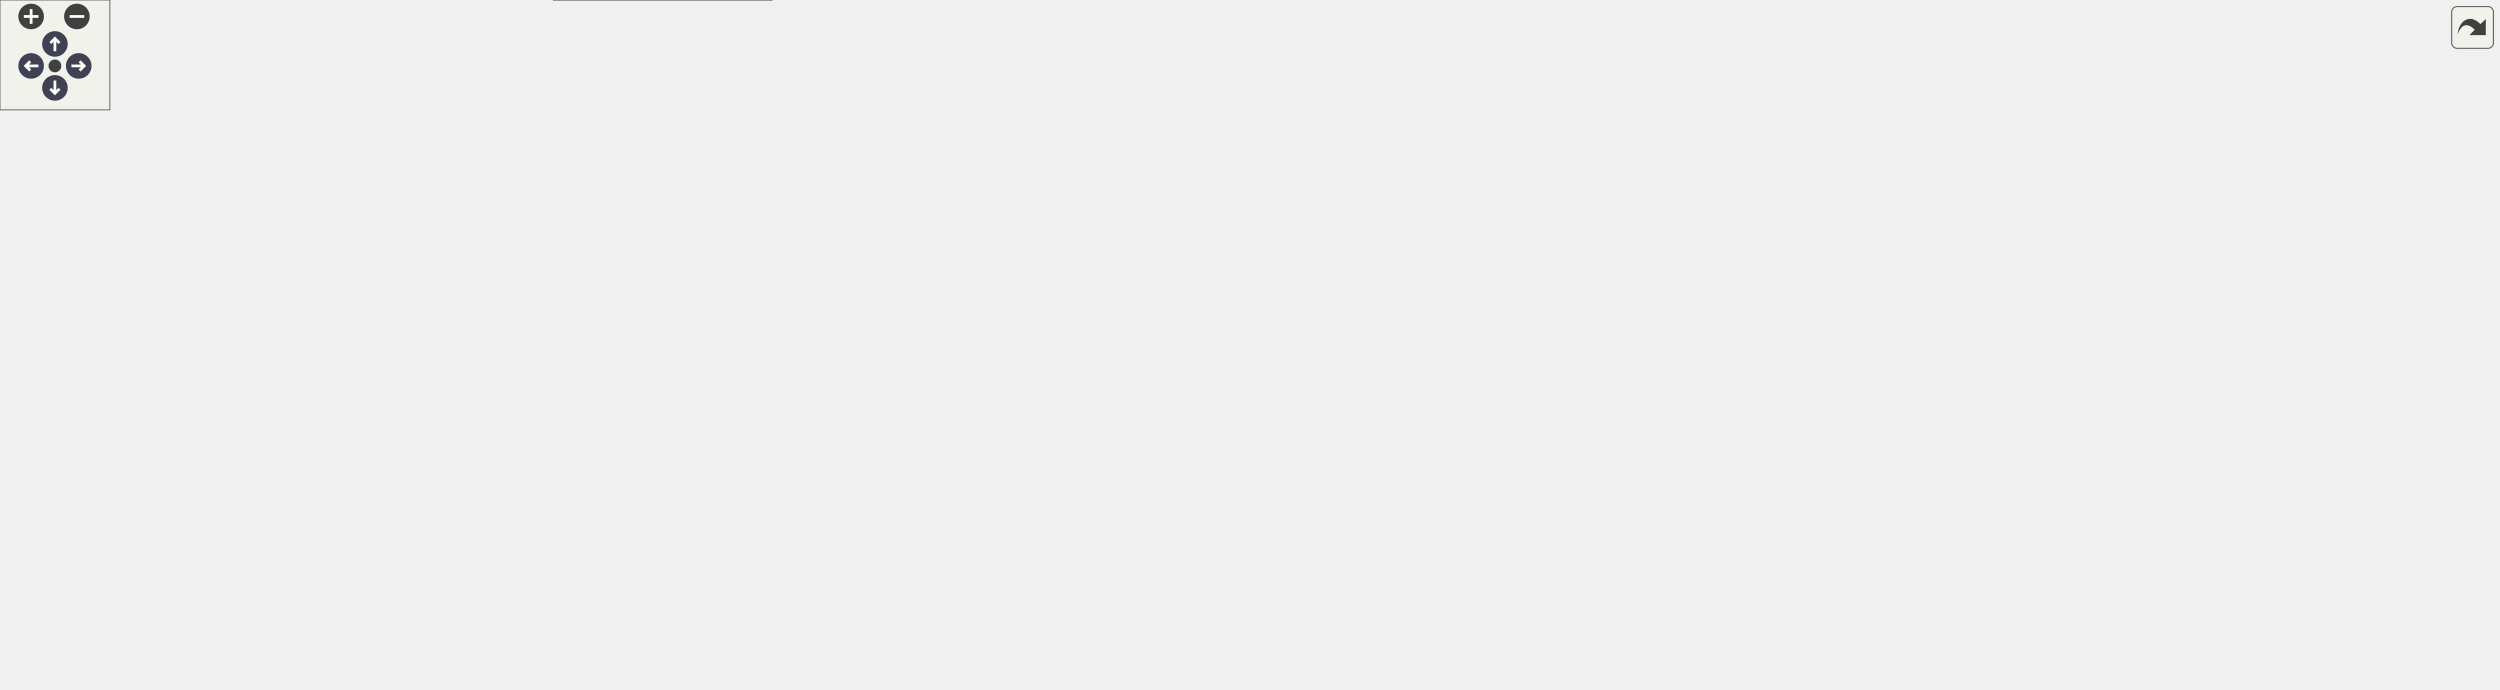
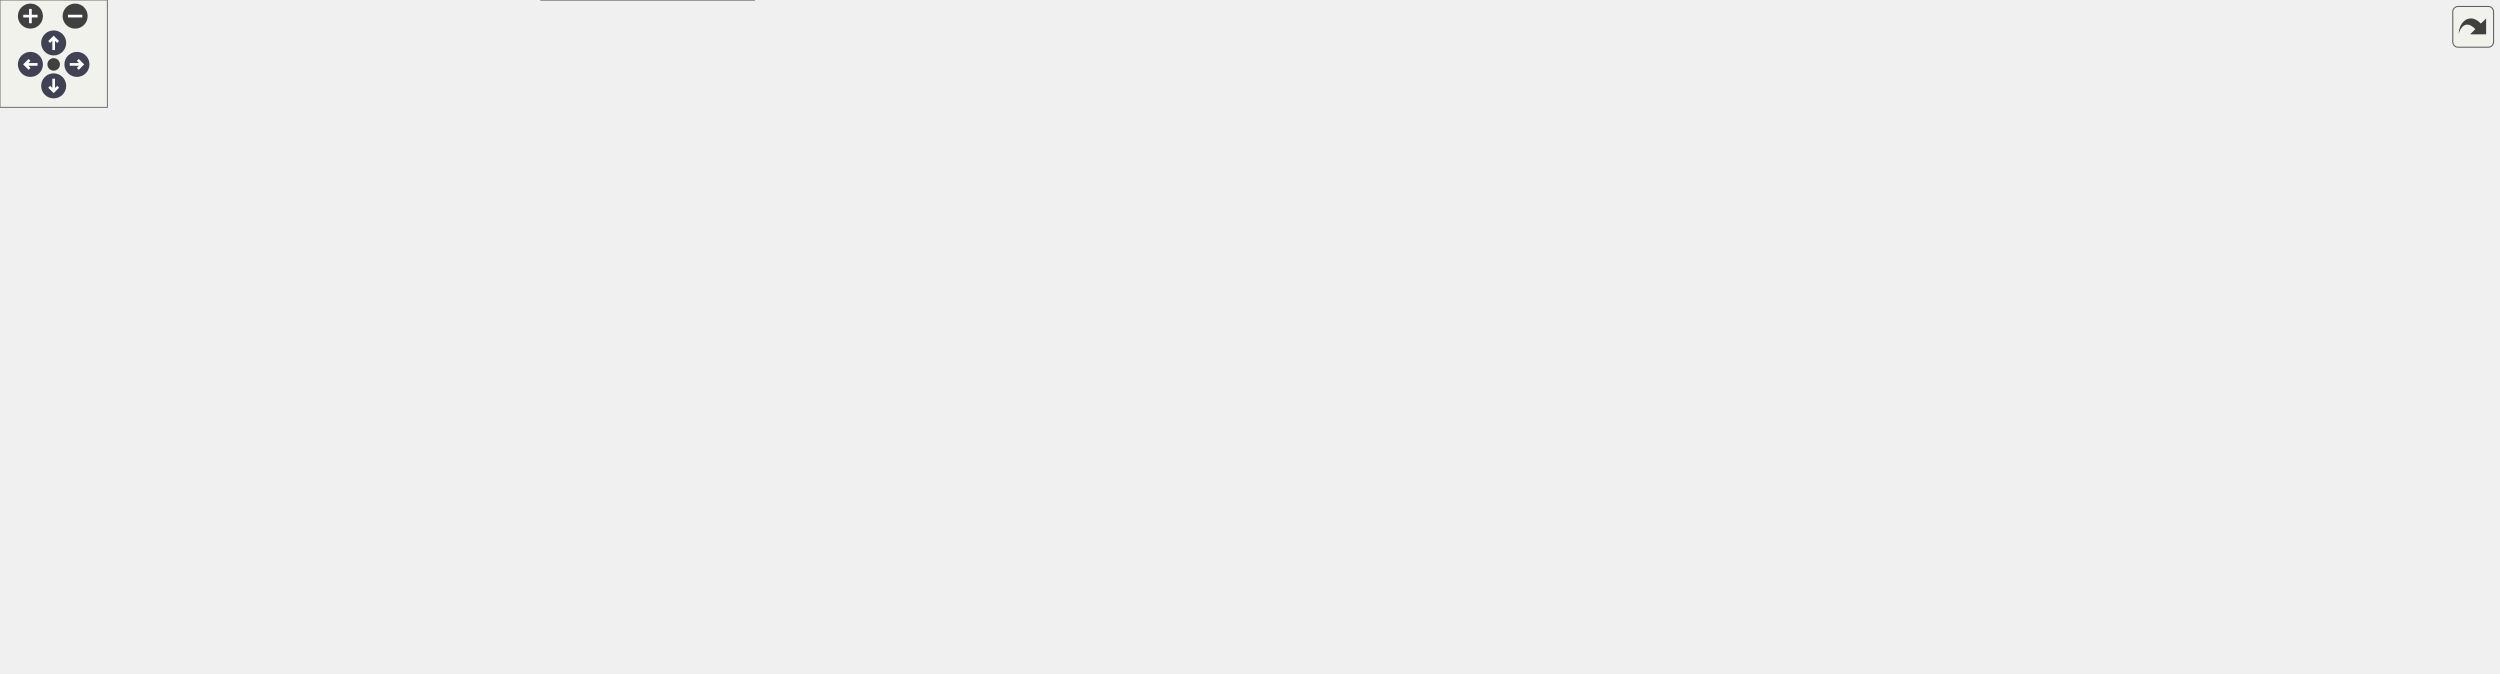
<svg xmlns="http://www.w3.org/2000/svg" xmlns:xlink="http://www.w3.org/1999/xlink" id="main" version="1.1" xml:space="preserve">
  <style type="text/css">
.node, .edge {opacity: 0.7;}
.node.selected, .edge.selected {opacity: 1;}
.edge:hover path { stroke: red; }
.edge:hover polygon { stroke: red; fill: red; }
</style>
  <defs>
    <circle id="rim" cx="0" cy="0" r="7" />
    <circle id="rim2" cx="0" cy="0" r="3.5" />
    <g id="zoomPlus">
      <use xlink:href="#rim" fill="#404040">
        <set attributeName="fill" to="#808080" begin="zoomplus.mouseover" end="zoomplus.mouseout" />
      </use>
      <path d="M-4,0h8M0,-4v8" fill="none" stroke="white" stroke-width="1.5" pointer-events="none" />
    </g>
    <g id="zoomMin">
      <use xlink:href="#rim" fill="#404040">
        <set attributeName="fill" to="#808080" begin="zoomminus.mouseover" end="zoomminus.mouseout" />
      </use>
      <path d="M-4,0h8" fill="none" stroke="white" stroke-width="1.5" pointer-events="none" />
    </g>
    <g id="arrowUp" transform="translate(30 24)">
      <use xlink:href="#rim" />
      <path pointer-events="none" fill="none" stroke="white" stroke-width="1.5" d="M0,-3.0v7 M-2.5,-0.5L0,-3.0L2.5,-0.5" />
    </g>
    <g id="arrowRight" transform="rotate(90) translate(36 -43)">
      <use xlink:href="#rim" />
      <path pointer-events="none" fill="none" stroke="white" stroke-width="1.5" d="M0,-3.0v7 M-2.5,-0.5L0,-3.0L2.5,-0.5" />
    </g>
    <g id="arrowDown" transform="rotate(180) translate(-30 -48)">
      <use xlink:href="#rim" />
      <path pointer-events="none" fill="none" stroke="white" stroke-width="1.5" d="M0,-3.0v7 M-2.5,-0.5L0,-3.0L2.5,-0.5" />
    </g>
    <g id="arrowLeft" transform="rotate(270) translate(-36 17)">
      <use xlink:href="#rim" />
      <path pointer-events="none" fill="none" stroke="white" stroke-width="1.5" d="M0,-3.0v7 M-2.5,-0.5L0,-3.0L2.5,-0.5" />
    </g>
    <g id="resetDef">
      <use xlink:href="#rim2" fill="#404040">
        <set attributeName="fill" to="#808080" begin="reset.mouseover" end="reset.mouseout" />
      </use>
    </g>
  </defs>
  <svg id="graph" class="graph">
    <g id="viewport">
      <g id="Node000001" class="node">
        <g id="a_Node000001">
          <a xlink:title="Platform and CPU architecture enums with compile-time and runtime detection.">
-             <polygon fill="#999999" stroke="#666666" points="864,-316 722,-316 722,-297 864,-297 864,-316" />
-             <text text-anchor="middle" x="793" y="-304" font-family="Helvetica,sans-Serif" font-size="10.00">include/core/platform.hpp</text>
+             <polygon fill="#999999" stroke="#666666" points="896,-316 754,-316 754,-297 896,-297 896,-316" />
+             <text text-anchor="middle" x="825" y="-304" font-family="Helvetica,sans-Serif" font-size="10.00">include/core/platform.hpp</text>
          </a>
        </g>
      </g>
      <g id="Node000002" class="node">
        <g id="a_Node000002">
          <a xlink:href="../../da/d47/core_8hpp.html" target="_top" xlink:title="Umbrella header for the engine core module.">
-             <polygon fill="white" stroke="#666666" points="566.5,-195 469.5,-195 469.5,-176 566.5,-176 566.5,-195" />
-             <text text-anchor="middle" x="518" y="-183" font-family="Helvetica,sans-Serif" font-size="10.00">include/core.hpp</text>
+             <polygon fill="white" stroke="#666666" points="598.5,-195 501.5,-195 501.5,-176 598.5,-176 598.5,-195" />
+             <text text-anchor="middle" x="550" y="-183" font-family="Helvetica,sans-Serif" font-size="10.00">include/core.hpp</text>
          </a>
        </g>
      </g>
      <g id="edge1_Node000001_Node000002" class="edge">
        <g id="a_edge1_Node000001_Node000002">
          <a xlink:title=" ">
-             <path fill="none" stroke="#63b8ff" d="M711.51,-303.52C585.25,-299.6 354.17,-288.7 329,-261 285.77,-213.43 399.88,-195.83 469.22,-189.64" />
-             <polygon fill="#63b8ff" stroke="#63b8ff" points="711.43,-307.02 721.53,-303.82 711.64,-300.02 711.43,-307.02" />
-           </a>
-         </g>
-       </g>
-       <g id="Node000016" class="node">
-         <g id="a_Node000016">
-           <a xlink:href="../../d5/d82/3ds_2platform__config_8hpp.html" target="_top" xlink:title="additional nintendo 3ds platform header">
-             <polygon fill="white" stroke="#666666" points="484,-261 338,-261 338,-231 484,-231 484,-261" />
-             <text text-anchor="start" x="346" y="-249" font-family="Helvetica,sans-Serif" font-size="10.00">src/platforms/3ds/platform</text>
-             <text text-anchor="middle" x="411" y="-238" font-family="Helvetica,sans-Serif" font-size="10.00">_config.hpp</text>
-           </a>
-         </g>
-       </g>
-       <g id="edge22_Node000001_Node000016" class="edge">
-         <g id="a_edge22_Node000001_Node000016">
-           <a xlink:title=" ">
-             <path fill="none" stroke="#63b8ff" d="M722.64,-295.51C661.8,-286.76 571.52,-273.53 493,-261 490.15,-260.55 487.24,-260.08 484.3,-259.6" />
-             <polygon fill="#63b8ff" stroke="#63b8ff" points="722.5,-299.02 732.89,-296.98 723.49,-292.09 722.5,-299.02" />
+             <path fill="none" stroke="#63b8ff" d="M743.51,-303.52C617.25,-299.6 386.17,-288.7 361,-261 317.77,-213.43 431.88,-195.83 501.22,-189.64" />
+             <polygon fill="#63b8ff" stroke="#63b8ff" points="743.43,-307.02 753.53,-303.82 743.64,-300.02 743.43,-307.02" />
          </a>
        </g>
      </g>
      <g id="Node000017" class="node">
        <g id="a_Node000017">
-           <a xlink:href="../../df/db1/gba_2platform__config_8hpp.html" target="_top" xlink:title="additional nintendo game boy advance platform header">
-             <polygon fill="white" stroke="#666666" points="649.5,-261 502.5,-261 502.5,-231 649.5,-231 649.5,-261" />
-             <text text-anchor="start" x="510.5" y="-249" font-family="Helvetica,sans-Serif" font-size="10.00">src/platforms/gba/platform</text>
-             <text text-anchor="middle" x="576" y="-238" font-family="Helvetica,sans-Serif" font-size="10.00">_config.hpp</text>
+           <a xlink:href="../../d5/d82/3ds_2platform__config_8hpp.html" target="_top" xlink:title="additional nintendo 3ds platform header">
+             <polygon fill="white" stroke="#666666" points="516,-261 370,-261 370,-231 516,-231 516,-261" />
+             <text text-anchor="start" x="378" y="-249" font-family="Helvetica,sans-Serif" font-size="10.00">src/platforms/3ds/platform</text>
+             <text text-anchor="middle" x="443" y="-238" font-family="Helvetica,sans-Serif" font-size="10.00">_config.hpp</text>
          </a>
        </g>
      </g>
      <g id="edge23_Node000001_Node000017" class="edge">
        <g id="a_edge23_Node000001_Node000017">
          <a xlink:title=" ">
-             <path fill="none" stroke="#63b8ff" d="M751.53,-294.32C716.45,-284.86 665.99,-271.26 628.17,-261.06" />
-             <polygon fill="#63b8ff" stroke="#63b8ff" points="750.88,-297.77 761.45,-296.99 752.7,-291.01 750.88,-297.77" />
+             <path fill="none" stroke="#63b8ff" d="M754.64,-295.51C693.8,-286.76 603.52,-273.53 525,-261 522.15,-260.55 519.24,-260.08 516.3,-259.6" />
+             <polygon fill="#63b8ff" stroke="#63b8ff" points="754.5,-299.02 764.89,-296.98 755.49,-292.09 754.5,-299.02" />
          </a>
        </g>
      </g>
      <g id="Node000018" class="node">
        <g id="a_Node000018">
-           <a xlink:href="../../dd/d9e/linux_2platform__config_8hpp.html" target="_top" xlink:title="additional linux platform header">
-             <polygon fill="white" stroke="#666666" points="784.5,-261 667.5,-261 667.5,-231 784.5,-231 784.5,-261" />
-             <text text-anchor="start" x="675.5" y="-249" font-family="Helvetica,sans-Serif" font-size="10.00">src/platforms/linux</text>
-             <text text-anchor="middle" x="726" y="-238" font-family="Helvetica,sans-Serif" font-size="10.00">/platform_config.hpp</text>
+           <a xlink:href="../../df/db1/gba_2platform__config_8hpp.html" target="_top" xlink:title="additional nintendo game boy advance platform header">
+             <polygon fill="white" stroke="#666666" points="681.5,-261 534.5,-261 534.5,-231 681.5,-231 681.5,-261" />
+             <text text-anchor="start" x="542.5" y="-249" font-family="Helvetica,sans-Serif" font-size="10.00">src/platforms/gba/platform</text>
+             <text text-anchor="middle" x="608" y="-238" font-family="Helvetica,sans-Serif" font-size="10.00">_config.hpp</text>
          </a>
        </g>
      </g>
      <g id="edge24_Node000001_Node000018" class="edge">
        <g id="a_edge24_Node000001_Node000018">
          <a xlink:title=" ">
-             <path fill="none" stroke="#63b8ff" d="M775.52,-290.23C765.2,-281.23 752.24,-269.91 742.17,-261.11" />
-             <polygon fill="#63b8ff" stroke="#63b8ff" points="773.28,-292.93 783.11,-296.87 777.88,-287.65 773.28,-292.93" />
+             <path fill="none" stroke="#63b8ff" d="M783.53,-294.32C748.45,-284.86 697.99,-271.26 660.17,-261.06" />
+             <polygon fill="#63b8ff" stroke="#63b8ff" points="782.88,-297.77 793.45,-296.99 784.7,-291.01 782.88,-297.77" />
          </a>
        </g>
      </g>
      <g id="Node000019" class="node">
        <g id="a_Node000019">
-           <a xlink:href="../../d8/d80/macos_2platform__config_8hpp.html" target="_top" xlink:title="additional macOS platform header">
-             <polygon fill="white" stroke="#666666" points="919.5,-261 802.5,-261 802.5,-231 919.5,-231 919.5,-261" />
-             <text text-anchor="start" x="810.5" y="-249" font-family="Helvetica,sans-Serif" font-size="10.00">src/platforms/macos</text>
-             <text text-anchor="middle" x="861" y="-238" font-family="Helvetica,sans-Serif" font-size="10.00">/platform_config.hpp</text>
-           </a>
-         </g>
-       </g>
-       <g id="edge26_Node000001_Node000019" class="edge">
-         <g id="a_edge26_Node000001_Node000019">
-           <a xlink:title=" ">
-             <path fill="none" stroke="#63b8ff" d="M810.74,-290.23C821.21,-281.23 834.37,-269.91 844.59,-261.11" />
-             <polygon fill="#63b8ff" stroke="#63b8ff" points="808.33,-287.69 803.03,-296.87 812.9,-293 808.33,-287.69" />
+           <a xlink:href="../../dd/d9e/linux_2platform__config_8hpp.html" target="_top" xlink:title="additional linux platform header">
+             <polygon fill="white" stroke="#666666" points="816.5,-261 699.5,-261 699.5,-231 816.5,-231 816.5,-261" />
+             <text text-anchor="start" x="707.5" y="-249" font-family="Helvetica,sans-Serif" font-size="10.00">src/platforms/linux</text>
+             <text text-anchor="middle" x="758" y="-238" font-family="Helvetica,sans-Serif" font-size="10.00">/platform_config.hpp</text>
+           </a>
+         </g>
+       </g>
+       <g id="edge25_Node000001_Node000019" class="edge">
+         <g id="a_edge25_Node000001_Node000019">
+           <a xlink:title=" ">
+             <path fill="none" stroke="#63b8ff" d="M807.52,-290.23C797.2,-281.23 784.24,-269.91 774.17,-261.11" />
+             <polygon fill="#63b8ff" stroke="#63b8ff" points="805.28,-292.93 815.11,-296.87 809.88,-287.65 805.28,-292.93" />
          </a>
        </g>
      </g>
      <g id="Node000020" class="node">
        <g id="a_Node000020">
-           <a xlink:href="../../dc/d74/nds_2platform__config_8hpp.html" target="_top" xlink:title="additional nintendo ds platform header">
-             <polygon fill="white" stroke="#666666" points="1084,-261 938,-261 938,-231 1084,-231 1084,-261" />
-             <text text-anchor="start" x="946" y="-249" font-family="Helvetica,sans-Serif" font-size="10.00">src/platforms/nds/platform</text>
-             <text text-anchor="middle" x="1011" y="-238" font-family="Helvetica,sans-Serif" font-size="10.00">_config.hpp</text>
+           <a xlink:href="../../d8/d80/macos_2platform__config_8hpp.html" target="_top" xlink:title="additional macOS platform header">
+             <polygon fill="white" stroke="#666666" points="951.5,-261 834.5,-261 834.5,-231 951.5,-231 951.5,-261" />
+             <text text-anchor="start" x="842.5" y="-249" font-family="Helvetica,sans-Serif" font-size="10.00">src/platforms/macos</text>
+             <text text-anchor="middle" x="893" y="-238" font-family="Helvetica,sans-Serif" font-size="10.00">/platform_config.hpp</text>
          </a>
        </g>
      </g>
      <g id="edge27_Node000001_Node000020" class="edge">
        <g id="a_edge27_Node000001_Node000020">
          <a xlink:title=" ">
-             <path fill="none" stroke="#63b8ff" d="M834.66,-294.32C869.9,-284.86 920.59,-271.26 958.59,-261.06" />
-             <polygon fill="#63b8ff" stroke="#63b8ff" points="833.45,-291.02 824.7,-296.99 835.26,-297.78 833.45,-291.02" />
+             <path fill="none" stroke="#63b8ff" d="M842.74,-290.23C853.21,-281.23 866.37,-269.91 876.59,-261.11" />
+             <polygon fill="#63b8ff" stroke="#63b8ff" points="840.33,-287.69 835.03,-296.87 844.9,-293 840.33,-287.69" />
          </a>
        </g>
      </g>
      <g id="Node000021" class="node">
        <g id="a_Node000021">
-           <a xlink:href="../../db/d83/switch_2platform__config_8hpp.html" target="_top" xlink:title="additional nintendo switch platform header">
-             <polygon fill="white" stroke="#666666" points="1219.5,-261 1102.5,-261 1102.5,-231 1219.5,-231 1219.5,-261" />
-             <text text-anchor="start" x="1110.5" y="-249" font-family="Helvetica,sans-Serif" font-size="10.00">src/platforms/switch</text>
-             <text text-anchor="middle" x="1161" y="-238" font-family="Helvetica,sans-Serif" font-size="10.00">/platform_config.hpp</text>
+           <a xlink:href="../../dc/d74/nds_2platform__config_8hpp.html" target="_top" xlink:title="additional nintendo ds platform header">
+             <polygon fill="white" stroke="#666666" points="1116,-261 970,-261 970,-231 1116,-231 1116,-261" />
+             <text text-anchor="start" x="978" y="-249" font-family="Helvetica,sans-Serif" font-size="10.00">src/platforms/nds/platform</text>
+             <text text-anchor="middle" x="1043" y="-238" font-family="Helvetica,sans-Serif" font-size="10.00">_config.hpp</text>
          </a>
        </g>
      </g>
      <g id="edge28_Node000001_Node000021" class="edge">
        <g id="a_edge28_Node000001_Node000021">
          <a xlink:title=" ">
-             <path fill="none" stroke="#63b8ff" d="M867.81,-295.58C928.62,-287.24 1016.54,-274.53 1093,-261 1096.09,-260.45 1099.25,-259.87 1102.43,-259.27" />
-             <polygon fill="#63b8ff" stroke="#63b8ff" points="866.98,-292.16 857.54,-296.99 867.92,-299.1 866.98,-292.16" />
+             <path fill="none" stroke="#63b8ff" d="M866.66,-294.32C901.9,-284.86 952.59,-271.26 990.59,-261.06" />
+             <polygon fill="#63b8ff" stroke="#63b8ff" points="865.45,-291.02 856.7,-296.99 867.26,-297.78 865.45,-291.02" />
          </a>
        </g>
      </g>
      <g id="Node000022" class="node">
        <g id="a_Node000022">
-           <a xlink:href="../../db/d29/windows_2platform__config_8hpp.html" target="_top" xlink:title="additional windows platform header">
-             <polygon fill="white" stroke="#666666" points="1364.5,-261 1237.5,-261 1237.5,-231 1364.5,-231 1364.5,-261" />
-             <text text-anchor="start" x="1245.5" y="-249" font-family="Helvetica,sans-Serif" font-size="10.00">src/platforms/windows</text>
-             <text text-anchor="middle" x="1301" y="-238" font-family="Helvetica,sans-Serif" font-size="10.00">/platform_config.hpp</text>
+           <a xlink:href="../../db/d83/switch_2platform__config_8hpp.html" target="_top" xlink:title="additional nintendo switch platform header">
+             <polygon fill="white" stroke="#666666" points="1251.5,-261 1134.5,-261 1134.5,-231 1251.5,-231 1251.5,-261" />
+             <text text-anchor="start" x="1142.5" y="-249" font-family="Helvetica,sans-Serif" font-size="10.00">src/platforms/switch</text>
+             <text text-anchor="middle" x="1193" y="-238" font-family="Helvetica,sans-Serif" font-size="10.00">/platform_config.hpp</text>
          </a>
        </g>
      </g>
      <g id="edge29_Node000001_Node000022" class="edge">
        <g id="a_edge29_Node000001_Node000022">
          <a xlink:title=" ">
-             <path fill="none" stroke="#63b8ff" d="M874.39,-299.4C962.18,-292.31 1105.92,-279.21 1229,-261 1231.77,-260.59 1234.6,-260.15 1237.45,-259.68" />
-             <polygon fill="#63b8ff" stroke="#63b8ff" points="873.92,-295.93 864.23,-300.22 874.48,-302.91 873.92,-295.93" />
+             <path fill="none" stroke="#63b8ff" d="M899.81,-295.58C960.62,-287.24 1048.54,-274.53 1125,-261 1128.09,-260.45 1131.25,-259.87 1134.43,-259.27" />
+             <polygon fill="#63b8ff" stroke="#63b8ff" points="898.98,-292.16 889.54,-296.99 899.92,-299.1 898.98,-292.16" />
+           </a>
+         </g>
+       </g>
+       <g id="Node000023" class="node">
+         <g id="a_Node000023">
+           <a xlink:href="../../db/d29/windows_2platform__config_8hpp.html" target="_top" xlink:title="additional windows platform header">
+             <polygon fill="white" stroke="#666666" points="1396.5,-261 1269.5,-261 1269.5,-231 1396.5,-231 1396.5,-261" />
+             <text text-anchor="start" x="1277.5" y="-249" font-family="Helvetica,sans-Serif" font-size="10.00">src/platforms/windows</text>
+             <text text-anchor="middle" x="1333" y="-238" font-family="Helvetica,sans-Serif" font-size="10.00">/platform_config.hpp</text>
+           </a>
+         </g>
+       </g>
+       <g id="edge30_Node000001_Node000023" class="edge">
+         <g id="a_edge30_Node000001_Node000023">
+           <a xlink:title=" ">
+             <path fill="none" stroke="#63b8ff" d="M906.39,-299.4C994.18,-292.31 1137.92,-279.21 1261,-261 1263.77,-260.59 1266.6,-260.15 1269.45,-259.68" />
+             <polygon fill="#63b8ff" stroke="#63b8ff" points="905.92,-295.93 896.23,-300.22 906.48,-302.91 905.92,-295.93" />
          </a>
        </g>
      </g>
      <g id="Node000003" class="node">
        <g id="a_Node000003">
          <a xlink:href="../../d4/d01/application_8hpp.html" target="_top" xlink:title="Umbrella header for the app module.">
            <polygon fill="white" stroke="#666666" points="130,-74 0,-74 0,-55 130,-55 130,-74" />
            <text text-anchor="middle" x="65" y="-62" font-family="Helvetica,sans-Serif" font-size="10.00">include/application.hpp</text>
          </a>
        </g>
      </g>
      <g id="edge2_Node000002_Node000003" class="edge">
        <g id="a_edge2_Node000002_Node000003">
          <a xlink:title=" ">
-             <path fill="none" stroke="#63b8ff" d="M459.05,-181.98C368.15,-177.34 198.54,-165.5 144,-140 111.21,-124.67 83.17,-90.43 71.2,-74.27" />
-             <polygon fill="#63b8ff" stroke="#63b8ff" points="459.03,-185.48 469.2,-182.48 459.38,-178.49 459.03,-185.48" />
+             <path fill="none" stroke="#63b8ff" d="M491.19,-182.63C393.93,-178.78 204.33,-167.86 144,-140 111.14,-124.82 83.13,-90.51 71.18,-74.3" />
+             <polygon fill="#63b8ff" stroke="#63b8ff" points="491.32,-186.14 501.44,-183.02 491.58,-179.14 491.32,-186.14" />
          </a>
        </g>
      </g>
      <g id="Node000004" class="node">
        <g id="a_Node000004">
          <a xlink:href="../../d8/d8c/toygine2_8hpp.html" target="_top" xlink:title="Main umbrella header for the engine.">
            <polygon fill="white" stroke="#666666" points="421.5,-19 302.5,-19 302.5,0 421.5,0 421.5,-19" />
            <text text-anchor="middle" x="362" y="-7" font-family="Helvetica,sans-Serif" font-size="10.00">include/toygine2.hpp</text>
          </a>
        </g>
      </g>
-       <g id="edge18_Node000002_Node000004" class="edge">
-         <g id="a_edge18_Node000002_Node000004">
-           <a xlink:title=" ">
-             <path fill="none" stroke="#63b8ff" d="M459.16,-179.7C388.63,-173.16 275.28,-159.94 238,-140 202.78,-121.16 191.56,-111.2 177,-74 173.92,-66.14 171.77,-61.63 177,-55 192.49,-35.35 254.44,-23.37 302.43,-16.87" />
-             <polygon fill="#63b8ff" stroke="#63b8ff" points="458.96,-183.19 469.24,-180.61 459.59,-176.22 458.96,-183.19" />
+       <g id="edge19_Node000002_Node000004" class="edge">
+         <g id="a_edge19_Node000002_Node000004">
+           <a xlink:title=" ">
+             <path fill="none" stroke="#63b8ff" d="M491.25,-181.76C410.61,-177.1 270.62,-165.54 227,-140 195.24,-121.41 188.72,-108.88 177,-74 174.31,-66 171.77,-61.63 177,-55 192.49,-35.35 254.44,-23.37 302.43,-16.87" />
+             <polygon fill="#63b8ff" stroke="#63b8ff" points="491.08,-185.26 501.26,-182.32 491.47,-178.27 491.08,-185.26" />
          </a>
        </g>
      </g>
      <g id="Node000005" class="node">
        <g id="a_Node000005">
          <a xlink:href="../../d1/d71/audio_8hpp.html" target="_top" xlink:title="Umbrella header for the audio module.">
            <polygon fill="white" stroke="#666666" points="289.5,-74 186.5,-74 186.5,-55 289.5,-55 289.5,-74" />
            <text text-anchor="middle" x="238" y="-62" font-family="Helvetica,sans-Serif" font-size="10.00">include/audio.hpp</text>
          </a>
        </g>
      </g>
      <g id="edge4_Node000002_Node000005" class="edge">
        <g id="a_edge4_Node000002_Node000005">
          <a xlink:title=" ">
-             <path fill="none" stroke="#63b8ff" d="M459.18,-181.78C391.42,-177.42 285.73,-166.49 257,-140 238.26,-122.72 236.91,-89.75 237.43,-74.13" />
-             <polygon fill="#63b8ff" stroke="#63b8ff" points="459.1,-185.28 469.29,-182.4 459.53,-178.29 459.1,-185.28" />
+             <path fill="none" stroke="#63b8ff" d="M490.76,-184.6C410.46,-183.36 273.36,-175.87 241,-140 224.53,-121.74 230.85,-89.55 235.21,-74.16" />
+             <polygon fill="#63b8ff" stroke="#63b8ff" points="491.17,-188.11 501.21,-184.74 491.26,-181.11 491.17,-188.11" />
          </a>
        </g>
      </g>
      <g id="Node000006" class="node">
        <g id="a_Node000006">
          <a xlink:href="../../d8/d39/game_8hpp.html" target="_top" xlink:title="Umbrella header for the game module.">
-             <polygon fill="white" stroke="#666666" points="370,-134.5 266,-134.5 266,-115.5 370,-115.5 370,-134.5" />
-             <text text-anchor="middle" x="318" y="-122.5" font-family="Helvetica,sans-Serif" font-size="10.00">include/game.hpp</text>
+             <polygon fill="white" stroke="#666666" points="354,-134.5 250,-134.5 250,-115.5 354,-115.5 354,-134.5" />
+             <text text-anchor="middle" x="302" y="-122.5" font-family="Helvetica,sans-Serif" font-size="10.00">include/game.hpp</text>
          </a>
        </g>
      </g>
      <g id="edge6_Node000002_Node000006" class="edge">
        <g id="a_edge6_Node000002_Node000006">
          <a xlink:title=" ">
-             <path fill="none" stroke="#63b8ff" d="M479.05,-173.11C440.37,-161.79 381.94,-144.7 347.12,-134.52" />
-             <polygon fill="#63b8ff" stroke="#63b8ff" points="478.34,-176.55 488.92,-175.99 480.3,-169.83 478.34,-176.55" />
+             <path fill="none" stroke="#63b8ff" d="M504.13,-173.68C456.21,-162.38 382.02,-144.88 338.1,-134.52" />
+             <polygon fill="#63b8ff" stroke="#63b8ff" points="503.4,-177.1 513.94,-175.99 505.01,-170.29 503.4,-177.1" />
          </a>
        </g>
      </g>
      <g id="Node000007" class="node">
        <g id="a_Node000007">
          <a xlink:href="../../d4/d78/math_8hpp.html" target="_top" xlink:title="Umbrella header for the math module.">
-             <polygon fill="white" stroke="#666666" points="489.5,-134.5 388.5,-134.5 388.5,-115.5 489.5,-115.5 489.5,-134.5" />
-             <text text-anchor="middle" x="439" y="-122.5" font-family="Helvetica,sans-Serif" font-size="10.00">include/math.hpp</text>
+             <polygon fill="white" stroke="#666666" points="473.5,-134.5 372.5,-134.5 372.5,-115.5 473.5,-115.5 473.5,-134.5" />
+             <text text-anchor="middle" x="423" y="-122.5" font-family="Helvetica,sans-Serif" font-size="10.00">include/math.hpp</text>
          </a>
        </g>
      </g>
      <g id="edge7_Node000002_Node000007" class="edge">
        <g id="a_edge7_Node000002_Node000007">
          <a xlink:title=" ">
-             <path fill="none" stroke="#63b8ff" d="M498.21,-169.85C483.25,-158.77 463.21,-143.93 450.7,-134.67" />
-             <polygon fill="#63b8ff" stroke="#63b8ff" points="496.22,-172.73 506.34,-175.87 500.39,-167.1 496.22,-172.73" />
+             <path fill="none" stroke="#63b8ff" d="M522.39,-171.78C497.88,-160.49 462.76,-144.31 441.49,-134.52" />
+             <polygon fill="#63b8ff" stroke="#63b8ff" points="520.99,-174.99 531.53,-175.99 523.91,-168.63 520.99,-174.99" />
          </a>
        </g>
      </g>
      <g id="Node000009" class="node">
        <g id="a_Node000009">
          <a xlink:href="../../d6/d67/network_8hpp.html" target="_top" xlink:title="Umbrella header for the network module.">
-             <polygon fill="white" stroke="#666666" points="602,-74 486,-74 486,-55 602,-55 602,-74" />
-             <text text-anchor="middle" x="544" y="-62" font-family="Helvetica,sans-Serif" font-size="10.00">include/network.hpp</text>
+             <polygon fill="white" stroke="#666666" points="608,-134.5 492,-134.5 492,-115.5 608,-115.5 608,-134.5" />
+             <text text-anchor="middle" x="550" y="-122.5" font-family="Helvetica,sans-Serif" font-size="10.00">include/network.hpp</text>
          </a>
        </g>
      </g>
      <g id="edge11_Node000002_Node000009" class="edge">
        <g id="a_edge11_Node000002_Node000009">
          <a xlink:title=" ">
-             <path fill="none" stroke="#63b8ff" d="M522.07,-165.86C527.76,-139.81 537.87,-93.56 542.08,-74.3" />
-             <polygon fill="#63b8ff" stroke="#63b8ff" points="518.59,-165.43 519.87,-175.94 525.42,-166.92 518.59,-165.43" />
-           </a>
-         </g>
-       </g>
-       <g id="Node000010" class="node">
-         <g id="a_Node000010">
-           <a xlink:href="../../de/dd6/ui_8hpp.html" target="_top" xlink:title="Umbrella header for platform UI types.">
-             <polygon fill="white" stroke="#666666" points="750,-74 620,-74 620,-55 750,-55 750,-74" />
-             <text text-anchor="middle" x="685" y="-62" font-family="Helvetica,sans-Serif" font-size="10.00">include/platform/ui.hpp</text>
-           </a>
-         </g>
-       </g>
-       <g id="edge13_Node000002_Node000010" class="edge">
-         <g id="a_edge13_Node000002_Node000010">
-           <a xlink:title=" ">
-             <path fill="none" stroke="#63b8ff" d="M527.51,-167.22C537.44,-150.58 554.43,-125.68 575,-110 597.78,-92.65 628.25,-81.02 651.35,-74.01" />
-             <polygon fill="#63b8ff" stroke="#63b8ff" points="524.45,-165.52 522.5,-175.94 530.52,-169.01 524.45,-165.52" />
+             <path fill="none" stroke="#63b8ff" d="M550,-165.66C550,-155.24 550,-142.8 550,-134.67" />
+             <polygon fill="#63b8ff" stroke="#63b8ff" points="546.5,-165.87 550,-175.87 553.5,-165.87 546.5,-165.87" />
          </a>
        </g>
      </g>
      <g id="Node000011" class="node">
        <g id="a_Node000011">
+           <a xlink:href="../../de/dd6/ui_8hpp.html" target="_top" xlink:title="Umbrella header for platform UI types.">
+             <polygon fill="white" stroke="#666666" points="812,-74 682,-74 682,-55 812,-55 812,-74" />
+             <text text-anchor="middle" x="747" y="-62" font-family="Helvetica,sans-Serif" font-size="10.00">include/platform/ui.hpp</text>
+           </a>
+         </g>
+       </g>
+       <g id="edge14_Node000002_Node000011" class="edge">
+         <g id="a_edge14_Node000002_Node000011">
+           <a xlink:title=" ">
+             <path fill="none" stroke="#63b8ff" d="M572.03,-170.51C585.26,-161.96 602.3,-150.65 617,-140 634.42,-127.37 636.76,-121.42 655,-110 678.16,-95.5 706.75,-82.34 725.85,-74.16" />
+             <polygon fill="#63b8ff" stroke="#63b8ff" points="570.09,-167.6 563.57,-175.95 573.87,-173.49 570.09,-167.6" />
+           </a>
+         </g>
+       </g>
+       <g id="Node000012" class="node">
+         <g id="a_Node000012">
          <a xlink:href="../../d6/d4b/render_8hpp.html" target="_top" xlink:title="Umbrella header for the render module.">
-             <polygon fill="white" stroke="#666666" points="691.5,-134.5 584.5,-134.5 584.5,-115.5 691.5,-115.5 691.5,-134.5" />
-             <text text-anchor="middle" x="638" y="-122.5" font-family="Helvetica,sans-Serif" font-size="10.00">include/render.hpp</text>
-           </a>
-         </g>
-       </g>
-       <g id="edge15_Node000002_Node000011" class="edge">
-         <g id="a_edge15_Node000002_Node000011">
-           <a xlink:title=" ">
-             <path fill="none" stroke="#63b8ff" d="M544.7,-171.48C567.83,-160.21 600.61,-144.23 620.53,-134.52" />
-             <polygon fill="#63b8ff" stroke="#63b8ff" points="542.9,-168.47 535.45,-175.99 545.97,-174.76 542.9,-168.47" />
-           </a>
-         </g>
-       </g>
-       <g id="Node000013" class="node">
-         <g id="a_Node000013">
-           <a xlink:href="../../db/d2d/hashes_8cpp.html" target="_top" xlink:title="Implementation of CRC hash functions with lookup tables for optimal performance.">
-             <polygon fill="white" stroke="#666666" points="822.5,-134.5 709.5,-134.5 709.5,-115.5 822.5,-115.5 822.5,-134.5" />
-             <text text-anchor="middle" x="766" y="-122.5" font-family="Helvetica,sans-Serif" font-size="10.00">src/core/hashes.cpp</text>
-           </a>
-         </g>
-       </g>
-       <g id="edge19_Node000002_Node000013" class="edge">
-         <g id="a_edge19_Node000002_Node000013">
-           <a xlink:title=" ">
-             <path fill="none" stroke="#63b8ff" d="M563.87,-173.68C611.79,-162.38 685.98,-144.88 729.9,-134.52" />
-             <polygon fill="#63b8ff" stroke="#63b8ff" points="562.99,-170.29 554.06,-175.99 564.6,-177.1 562.99,-170.29" />
+             <polygon fill="white" stroke="#666666" points="771.5,-134.5 664.5,-134.5 664.5,-115.5 771.5,-115.5 771.5,-134.5" />
+             <text text-anchor="middle" x="718" y="-122.5" font-family="Helvetica,sans-Serif" font-size="10.00">include/render.hpp</text>
+           </a>
+         </g>
+       </g>
+       <g id="edge16_Node000002_Node000012" class="edge">
+         <g id="a_edge16_Node000002_Node000012">
+           <a xlink:title=" ">
+             <path fill="none" stroke="#63b8ff" d="M583.97,-172.67C616.46,-161.36 664.66,-144.57 693.54,-134.52" />
+             <polygon fill="#63b8ff" stroke="#63b8ff" points="582.72,-169.4 574.43,-175.99 585.02,-176.01 582.72,-169.4" />
          </a>
        </g>
      </g>
      <g id="Node000014" class="node">
        <g id="a_Node000014">
-           <a xlink:href="../../de/d06/utils_8cpp.html" target="_top" xlink:title="Implementation of core utility functions for string manipulation, encoding conversion,...">
-             <polygon fill="white" stroke="#666666" points="939.5,-134.5 840.5,-134.5 840.5,-115.5 939.5,-115.5 939.5,-134.5" />
-             <text text-anchor="middle" x="890" y="-122.5" font-family="Helvetica,sans-Serif" font-size="10.00">src/core/utils.cpp</text>
+           <a xlink:href="../../db/d2d/hashes_8cpp.html" target="_top" xlink:title="Implementation of CRC hash functions with lookup tables for optimal performance.">
+             <polygon fill="white" stroke="#666666" points="902.5,-134.5 789.5,-134.5 789.5,-115.5 902.5,-115.5 902.5,-134.5" />
+             <text text-anchor="middle" x="846" y="-122.5" font-family="Helvetica,sans-Serif" font-size="10.00">src/core/hashes.cpp</text>
          </a>
        </g>
      </g>
      <g id="edge20_Node000002_Node000014" class="edge">
        <g id="a_edge20_Node000002_Node000014">
          <a xlink:title=" ">
-             <path fill="none" stroke="#63b8ff" d="M576.91,-177.76C640.03,-170.16 743.01,-156.66 831,-140 839.27,-138.43 848.14,-136.48 856.42,-134.53" />
-             <polygon fill="#63b8ff" stroke="#63b8ff" points="576.27,-174.31 566.75,-178.97 577.1,-181.26 576.27,-174.31" />
+             <path fill="none" stroke="#63b8ff" d="M605.33,-174.08C651.95,-165.24 720.4,-152.09 780,-140 788.49,-138.28 797.59,-136.38 806.24,-134.55" />
+             <polygon fill="#63b8ff" stroke="#63b8ff" points="604.61,-170.66 595.43,-175.96 605.91,-177.53 604.61,-170.66" />
          </a>
        </g>
      </g>
      <g id="Node000015" class="node">
        <g id="a_Node000015">
-           <a xlink:href="../../d7/d90/assertion__stub_8cpp.html" target="_top" xlink:title="Stub implementation of assertion system for platforms without native assertion support.">
-             <polygon fill="white" stroke="#666666" points="1092.5,-140 957.5,-140 957.5,-110 1092.5,-110 1092.5,-140" />
-             <text text-anchor="start" x="965.5" y="-128" font-family="Helvetica,sans-Serif" font-size="10.00">src/platforms/stub</text>
-             <text text-anchor="middle" x="1025" y="-117" font-family="Helvetica,sans-Serif" font-size="10.00">/core/assertion_stub.cpp</text>
+           <a xlink:href="../../de/d06/utils_8cpp.html" target="_top" xlink:title="Implementation of core utility functions for string manipulation, encoding conversion,...">
+             <polygon fill="white" stroke="#666666" points="1019.5,-134.5 920.5,-134.5 920.5,-115.5 1019.5,-115.5 1019.5,-134.5" />
+             <text text-anchor="middle" x="970" y="-122.5" font-family="Helvetica,sans-Serif" font-size="10.00">src/core/utils.cpp</text>
          </a>
        </g>
      </g>
      <g id="edge21_Node000002_Node000015" class="edge">
        <g id="a_edge21_Node000002_Node000015">
          <a xlink:title=" ">
-             <path fill="none" stroke="#63b8ff" d="M576.5,-179.88C659.39,-173.01 815.69,-158.85 948,-140 951.09,-139.56 954.25,-139.08 957.44,-138.59" />
-             <polygon fill="#63b8ff" stroke="#63b8ff" points="576.19,-176.39 566.51,-180.7 576.77,-183.37 576.19,-176.39" />
+             <path fill="none" stroke="#63b8ff" d="M608.91,-179.25C680.62,-172.4 805.26,-159 911,-140 919.39,-138.49 928.38,-136.54 936.75,-134.57" />
+             <polygon fill="#63b8ff" stroke="#63b8ff" points="608.35,-175.79 598.72,-180.22 609.01,-182.76 608.35,-175.79" />
+           </a>
+         </g>
+       </g>
+       <g id="Node000016" class="node">
+         <g id="a_Node000016">
+           <a xlink:href="../../d7/d90/assertion__stub_8cpp.html" target="_top" xlink:title="Stub implementation of assertion system for platforms without native assertion support.">
+             <polygon fill="white" stroke="#666666" points="1172.5,-140 1037.5,-140 1037.5,-110 1172.5,-110 1172.5,-140" />
+             <text text-anchor="start" x="1045.5" y="-128" font-family="Helvetica,sans-Serif" font-size="10.00">src/platforms/stub</text>
+             <text text-anchor="middle" x="1105" y="-117" font-family="Helvetica,sans-Serif" font-size="10.00">/core/assertion_stub.cpp</text>
+           </a>
+         </g>
+       </g>
+       <g id="edge22_Node000002_Node000016" class="edge">
+         <g id="a_edge22_Node000002_Node000016">
+           <a xlink:title=" ">
+             <path fill="none" stroke="#63b8ff" d="M608.72,-180.69C699.08,-174.45 877.53,-160.64 1028,-140 1031.1,-139.58 1034.26,-139.11 1037.45,-138.63" />
+             <polygon fill="#63b8ff" stroke="#63b8ff" points="608.41,-177.2 598.67,-181.37 608.89,-184.18 608.41,-177.2" />
          </a>
        </g>
      </g>
      <g id="edge3_Node000003_Node000004" class="edge">
        <g id="a_edge3_Node000003_Node000004">
          <a xlink:title=" ">
            <path fill="none" stroke="#63b8ff" d="M122.78,-53.19C178.46,-43.25 261.74,-28.39 313.91,-19.08" />
            <polygon fill="#63b8ff" stroke="#63b8ff" points="121.95,-49.78 112.72,-54.98 123.18,-56.67 121.95,-49.78" />
          </a>
        </g>
      </g>
      <g id="edge5_Node000005_Node000004" class="edge">
        <g id="a_edge5_Node000005_Node000004">
          <a xlink:title=" ">
            <path fill="none" stroke="#63b8ff" d="M267.18,-51.03C290.11,-41.23 321.45,-27.83 341.71,-19.17" />
            <polygon fill="#63b8ff" stroke="#63b8ff" points="265.74,-47.84 257.92,-54.98 268.49,-54.27 265.74,-47.84" />
          </a>
        </g>
      </g>
      <g id="edge10_Node000007_Node000004" class="edge">
        <g id="a_edge10_Node000007_Node000004">
          <a xlink:title=" ">
-             <path fill="none" stroke="#63b8ff" d="M389.66,-112.16C369.73,-104.69 348.7,-92.77 337,-74 325.72,-55.9 342.66,-31.86 353.71,-19.18" />
-             <polygon fill="#63b8ff" stroke="#63b8ff" points="388.72,-115.54 399.31,-115.48 390.99,-108.92 388.72,-115.54" />
+             <path fill="none" stroke="#63b8ff" d="M383.89,-111.5C366.27,-103.69 347.17,-91.68 337,-74 326.36,-55.51 343.04,-31.63 353.89,-19.08" />
+             <polygon fill="#63b8ff" stroke="#63b8ff" points="382.88,-114.87 393.46,-115.41 385.53,-108.39 382.88,-114.87" />
          </a>
        </g>
      </g>
      <g id="Node000008" class="node">
        <g id="a_Node000008">
          <a xlink:href="../../db/dbb/geometry_8hpp.html" target="_top" xlink:title="Umbrella header for the geometry module.">
            <polygon fill="white" stroke="#666666" points="468,-74 346,-74 346,-55 468,-55 468,-74" />
            <text text-anchor="middle" x="407" y="-62" font-family="Helvetica,sans-Serif" font-size="10.00">include/geometry.hpp</text>
          </a>
        </g>
      </g>
      <g id="edge8_Node000007_Node000008" class="edge">
        <g id="a_edge8_Node000007_Node000008">
          <a xlink:title=" ">
-             <path fill="none" stroke="#63b8ff" d="M429.42,-106.48C423.58,-95.81 416.38,-82.65 411.74,-74.17" />
-             <polygon fill="#63b8ff" stroke="#63b8ff" points="426.41,-108.27 434.28,-115.37 432.55,-104.92 426.41,-108.27" />
+             <path fill="none" stroke="#63b8ff" d="M417.94,-105.49C415.07,-95.01 411.62,-82.39 409.37,-74.17" />
+             <polygon fill="#63b8ff" stroke="#63b8ff" points="414.62,-106.65 420.64,-115.37 421.38,-104.8 414.62,-106.65" />
          </a>
        </g>
      </g>
      <g id="edge9_Node000008_Node000004" class="edge">
        <g id="a_edge9_Node000008_Node000004">
          <a xlink:title=" ">
            <path fill="none" stroke="#63b8ff" d="M392.95,-46.96C385.11,-37.72 375.67,-26.6 369.29,-19.09" />
            <polygon fill="#63b8ff" stroke="#63b8ff" points="390.43,-49.39 399.57,-54.75 395.76,-44.86 390.43,-49.39" />
          </a>
        </g>
      </g>
      <g id="edge12_Node000009_Node000004" class="edge">
        <g id="a_edge12_Node000009_Node000004">
          <a xlink:title=" ">
-             <path fill="none" stroke="#63b8ff" d="M505.14,-52.18C471.1,-42.27 422.38,-28.08 391.47,-19.08" />
-             <polygon fill="#63b8ff" stroke="#63b8ff" points="504.18,-55.55 514.76,-54.98 506.14,-48.83 504.18,-55.55" />
-           </a>
-         </g>
-       </g>
-       <g id="edge14_Node000010_Node000004" class="edge">
-         <g id="a_edge14_Node000010_Node000004">
-           <a xlink:title=" ">
-             <path fill="none" stroke="#63b8ff" d="M622.9,-53.31C562.24,-43.36 470.98,-28.38 414.03,-19.04" />
-             <polygon fill="#63b8ff" stroke="#63b8ff" points="622.67,-56.82 633.1,-54.98 623.8,-49.91 622.67,-56.82" />
-           </a>
-         </g>
-       </g>
-       <g id="edge16_Node000011_Node000004" class="edge">
-         <g id="a_edge16_Node000011_Node000004">
-           <a xlink:title=" ">
-             <path fill="none" stroke="#63b8ff" d="M678.88,-112.45C710.2,-102.68 749.59,-88.07 759,-74 763.69,-66.98 764.63,-61.29 759,-55 736.93,-30.31 526.8,-17.69 421.52,-12.88" />
-             <polygon fill="#63b8ff" stroke="#63b8ff" points="677.59,-109.19 669.05,-115.45 679.63,-115.88 677.59,-109.19" />
-           </a>
-         </g>
-       </g>
-       <g id="Node000012" class="node">
-         <g id="a_Node000012">
+             <path fill="none" stroke="#63b8ff" d="M536.06,-107.56C522.34,-92.24 500.14,-69.61 477,-55 450.93,-38.54 417.81,-26.52 393.81,-19.15" />
+             <polygon fill="#63b8ff" stroke="#63b8ff" points="533.55,-110 542.76,-115.23 538.82,-105.4 533.55,-110" />
+           </a>
+         </g>
+       </g>
+       <g id="Node000010" class="node">
+         <g id="a_Node000010">
+           <a xlink:href="../../d3/d80/endpoint_8cpp.html" target="_top" xlink:title="Implementation of toy::network::Endpoint destructor.">
+             <polygon fill="white" stroke="#666666" points="664,-74 524,-74 524,-55 664,-55 664,-74" />
+             <text text-anchor="middle" x="594" y="-62" font-family="Helvetica,sans-Serif" font-size="10.00">src/network/endpoint.cpp</text>
+           </a>
+         </g>
+       </g>
+       <g id="edge13_Node000009_Node000010" class="edge">
+         <g id="a_edge13_Node000009_Node000010">
+           <a xlink:title=" ">
+             <path fill="none" stroke="#63b8ff" d="M562.69,-107.13C570.8,-96.35 580.97,-82.82 587.48,-74.17" />
+             <polygon fill="#63b8ff" stroke="#63b8ff" points="559.71,-105.27 556.49,-115.37 565.3,-109.48 559.71,-105.27" />
+           </a>
+         </g>
+       </g>
+       <g id="edge15_Node000011_Node000004" class="edge">
+         <g id="a_edge15_Node000011_Node000004">
+           <a xlink:title=" ">
+             <path fill="none" stroke="#63b8ff" d="M675.1,-53.6C602.04,-43.54 490.17,-28.14 421.8,-18.73" />
+             <polygon fill="#63b8ff" stroke="#63b8ff" points="674.76,-57.09 685.14,-54.98 675.71,-50.15 674.76,-57.09" />
+           </a>
+         </g>
+       </g>
+       <g id="edge17_Node000012_Node000004" class="edge">
+         <g id="a_edge17_Node000012_Node000004">
+           <a xlink:title=" ">
+             <path fill="none" stroke="#63b8ff" d="M761.85,-112.45C799.33,-100.53 843.84,-80.16 821,-55 794.67,-25.99 540.23,-15.33 421.93,-11.91" />
+             <polygon fill="#63b8ff" stroke="#63b8ff" points="760.58,-109.18 752.03,-115.44 762.61,-115.88 760.58,-109.18" />
+           </a>
+         </g>
+       </g>
+       <g id="Node000013" class="node">
+         <g id="a_Node000013">
          <a xlink:href="../../db/d3d/pixel__format_8cpp.html" target="_top" xlink:title="Implementation of pixelFormatName() and pixelFormatFromName().">
-             <polygon fill="white" stroke="#666666" points="956,-74 806,-74 806,-55 956,-55 956,-74" />
-             <text text-anchor="middle" x="881" y="-62" font-family="Helvetica,sans-Serif" font-size="10.00">src/render/pixel_format.cpp</text>
-           </a>
-         </g>
-       </g>
-       <g id="edge17_Node000011_Node000012" class="edge">
-         <g id="a_edge17_Node000011_Node000012">
-           <a xlink:title=" ">
-             <path fill="none" stroke="#63b8ff" d="M683.24,-113.11C730.2,-101.8 802.68,-84.35 845.62,-74.02" />
-             <polygon fill="#63b8ff" stroke="#63b8ff" points="682.24,-109.75 673.33,-115.49 683.88,-116.56 682.24,-109.75" />
-           </a>
-         </g>
-       </g>
-       <g id="edge25_Node000018_Node000002" class="edge">
-         <g id="a_edge25_Node000018_Node000002">
-           <a xlink:title=" ">
-             <path fill="none" stroke="#63b8ff" d="M666.11,-228.16C627.6,-217.33 579.19,-203.71 548.41,-195.05" />
-             <polygon fill="#63b8ff" stroke="#63b8ff" points="665.6,-231.65 676.18,-230.99 667.5,-224.91 665.6,-231.65" />
+             <polygon fill="white" stroke="#666666" points="1018,-74 868,-74 868,-55 1018,-55 1018,-74" />
+             <text text-anchor="middle" x="943" y="-62" font-family="Helvetica,sans-Serif" font-size="10.00">src/render/pixel_format.cpp</text>
+           </a>
+         </g>
+       </g>
+       <g id="edge18_Node000012_Node000013" class="edge">
+         <g id="a_edge18_Node000012_Node000013">
+           <a xlink:title=" ">
+             <path fill="none" stroke="#63b8ff" d="M760.44,-112.97C803.93,-101.66 870.65,-84.31 910.24,-74.02" />
+             <polygon fill="#63b8ff" stroke="#63b8ff" points="759.51,-109.59 750.72,-115.49 761.28,-116.36 759.51,-109.59" />
+           </a>
+         </g>
+       </g>
+       <g id="edge26_Node000019_Node000002" class="edge">
+         <g id="a_edge26_Node000019_Node000002">
+           <a xlink:title=" ">
+             <path fill="none" stroke="#63b8ff" d="M698.11,-228.16C659.6,-217.33 611.19,-203.71 580.41,-195.05" />
+             <polygon fill="#63b8ff" stroke="#63b8ff" points="697.6,-231.65 708.18,-230.99 699.5,-224.91 697.6,-231.65" />
          </a>
        </g>
      </g>
    </g>
  </svg>
  <g id="navigator" transform="translate(0 0)" fill="#404254">
    <rect fill="#f2f5e9" fill-opacity="0.5" stroke="#606060" stroke-width=".5" x="0" y="0" width="60" height="60" />
    <use id="zoomplus" xlink:href="#zoomPlus" x="17" y="9" />
    <use id="zoomminus" xlink:href="#zoomMin" x="42" y="9" />
    <use id="reset" xlink:href="#resetDef" x="30" y="36" />
    <use id="arrowup" xlink:href="#arrowUp" x="0" y="0" />
    <use id="arrowright" xlink:href="#arrowRight" x="0" y="0" />
    <use id="arrowdown" xlink:href="#arrowDown" x="0" y="0" />
    <use id="arrowleft" xlink:href="#arrowLeft" x="0" y="0" />
  </g>
  <svg viewBox="0 0 15 15" width="100%" height="30px" preserveAspectRatio="xMaxYMin meet">
    <g id="arrow_out" transform="scale(0.3 0.3)">
      <a xlink:href="platform_8hpp__dep__incl_org.svg" target="_base">
        <rect id="button" ry="5" rx="5" y="6" x="6" height="38" width="38" fill="#f2f5e9" fill-opacity="0.5" stroke="#606060" stroke-width="1.0" />
        <path id="arrow" d="M 11.5,31.437 C 11.94,20.098 22.043,11.323 32.159,21.979 L 37.069,17.246 C 37.069,17.246 37.088,32 37.088,32 L 22.16,31.978 C 22.16,31.978 26.998,27.14 26.998,27.14 C 18.529,18.264 13.292,25.23 11.5,31.437 z" style="fill:#404040;" />
      </a>
    </g>
  </svg>
  <style type="text/css">

[data-mouse-over-selected='false'] { opacity: 0.7; }
[data-mouse-over-selected='true']  { opacity: 1.0; }

</style>
</svg>
